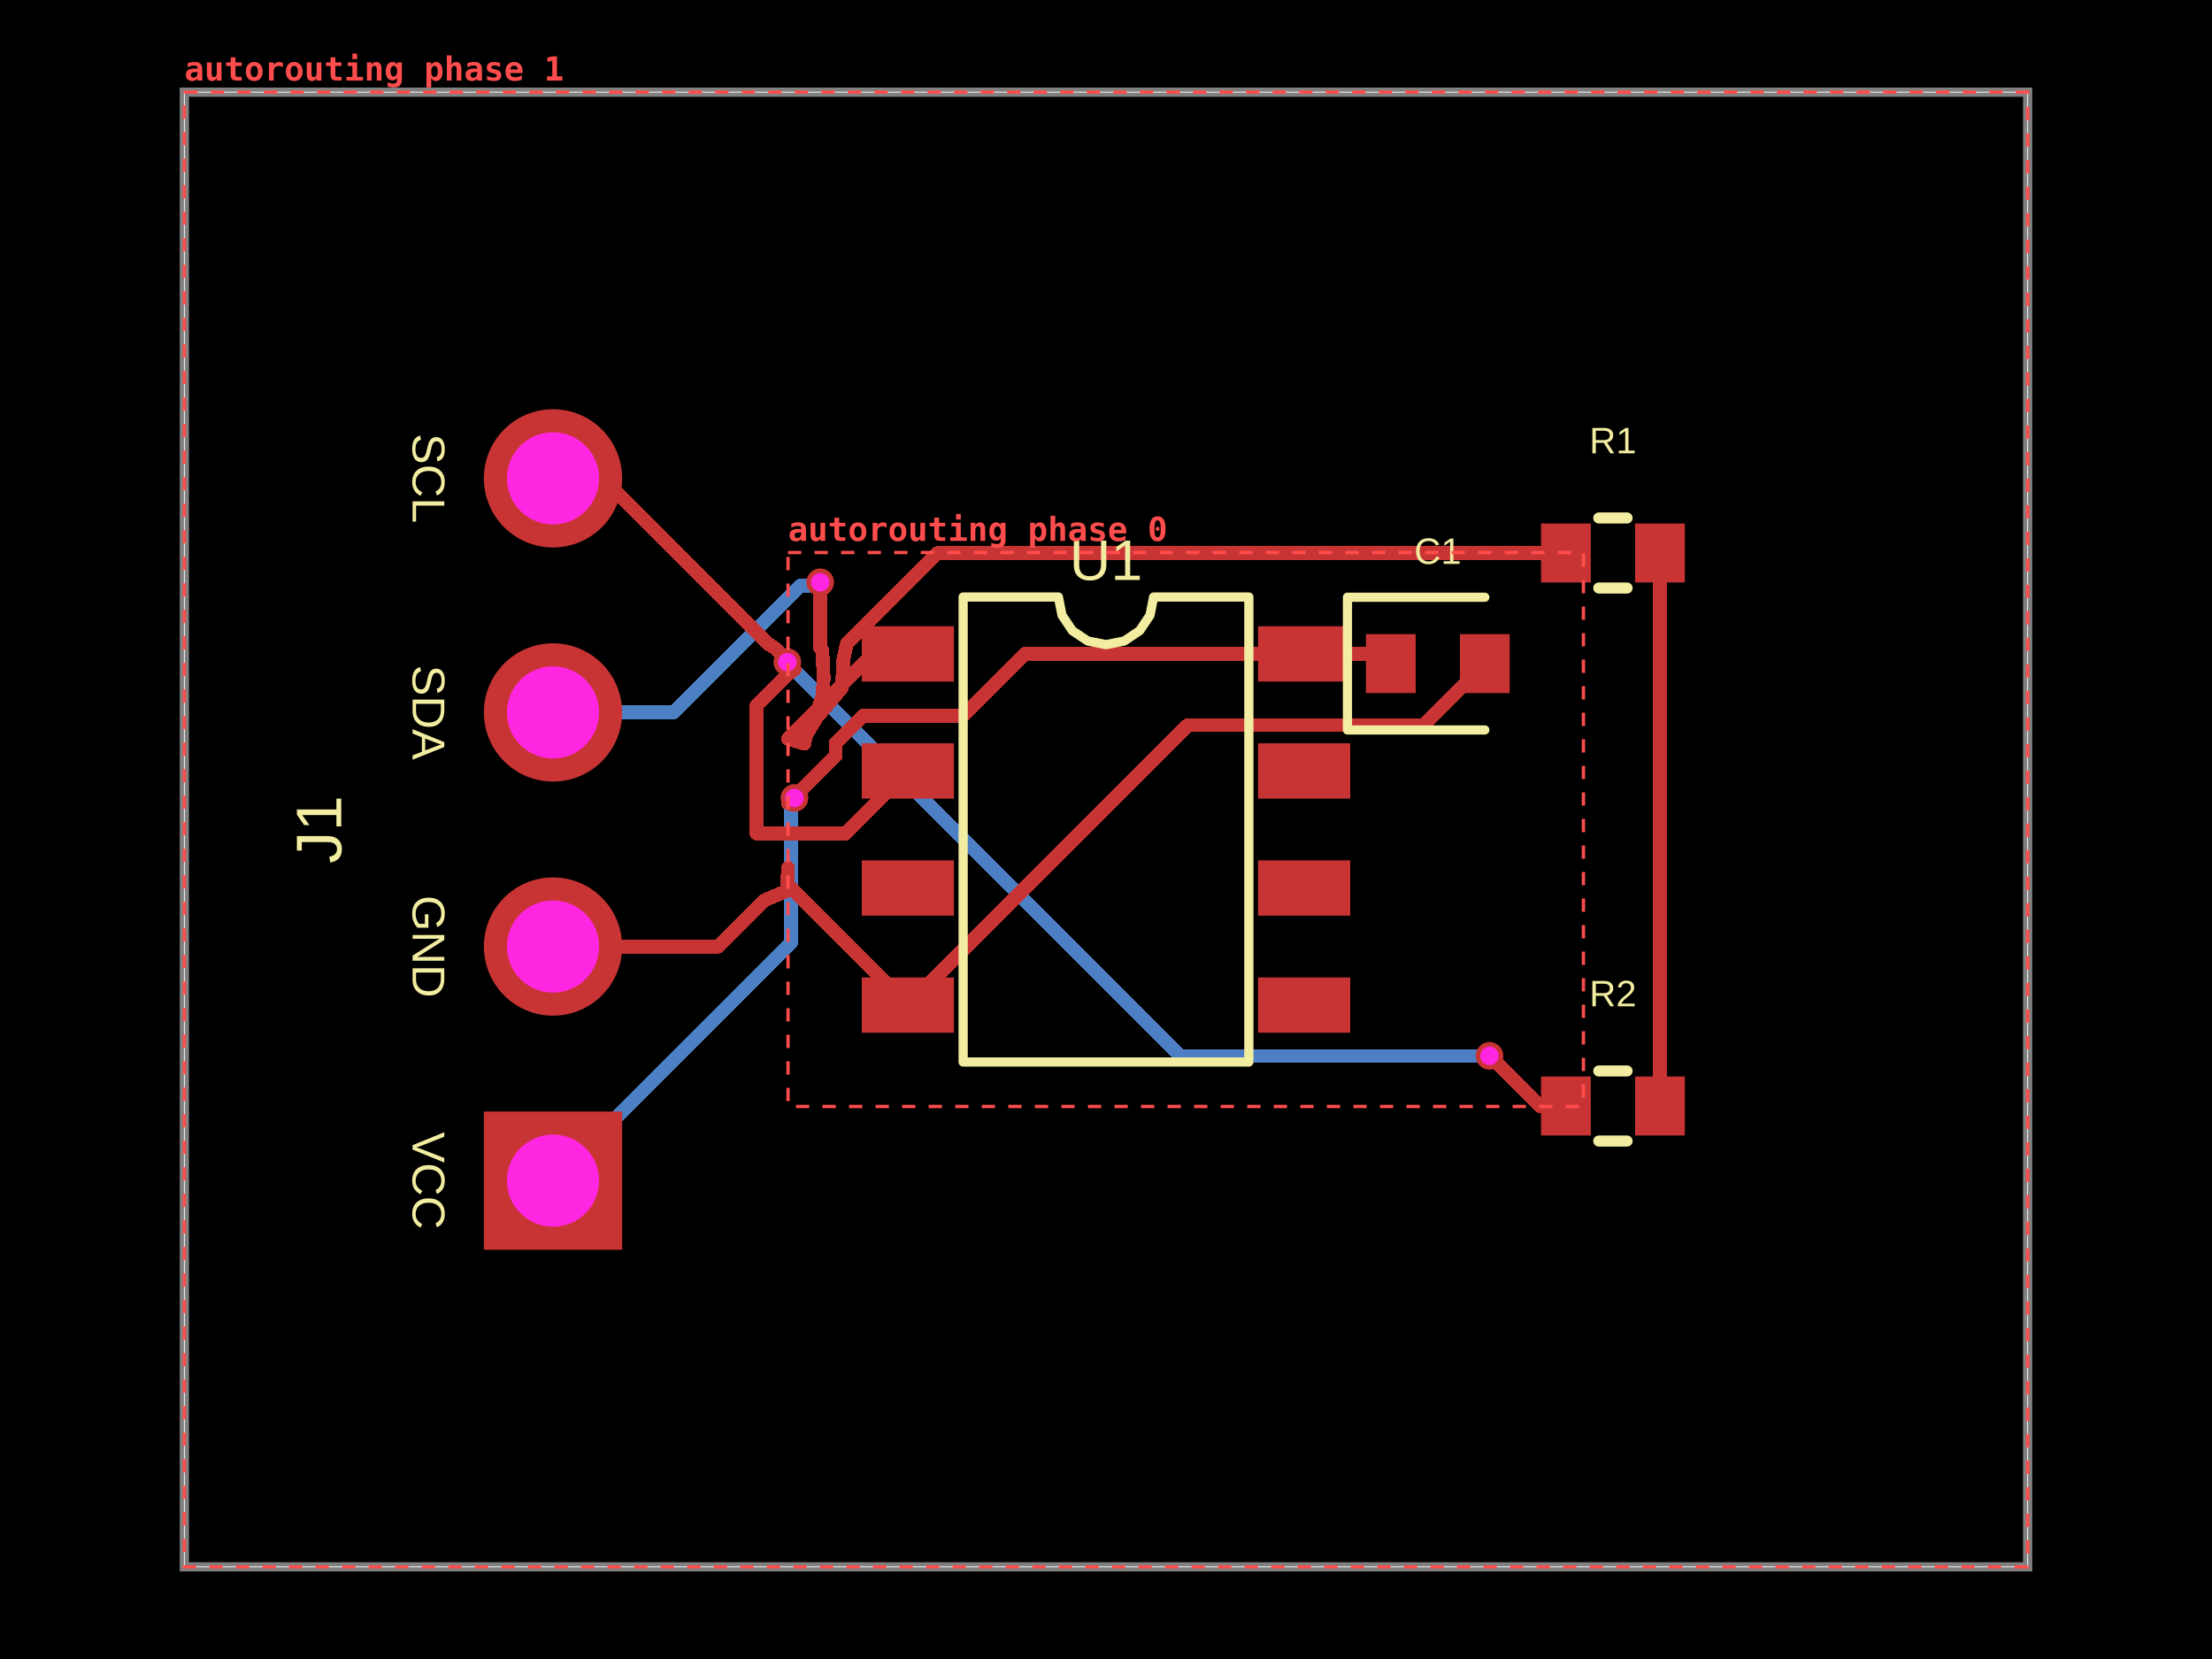
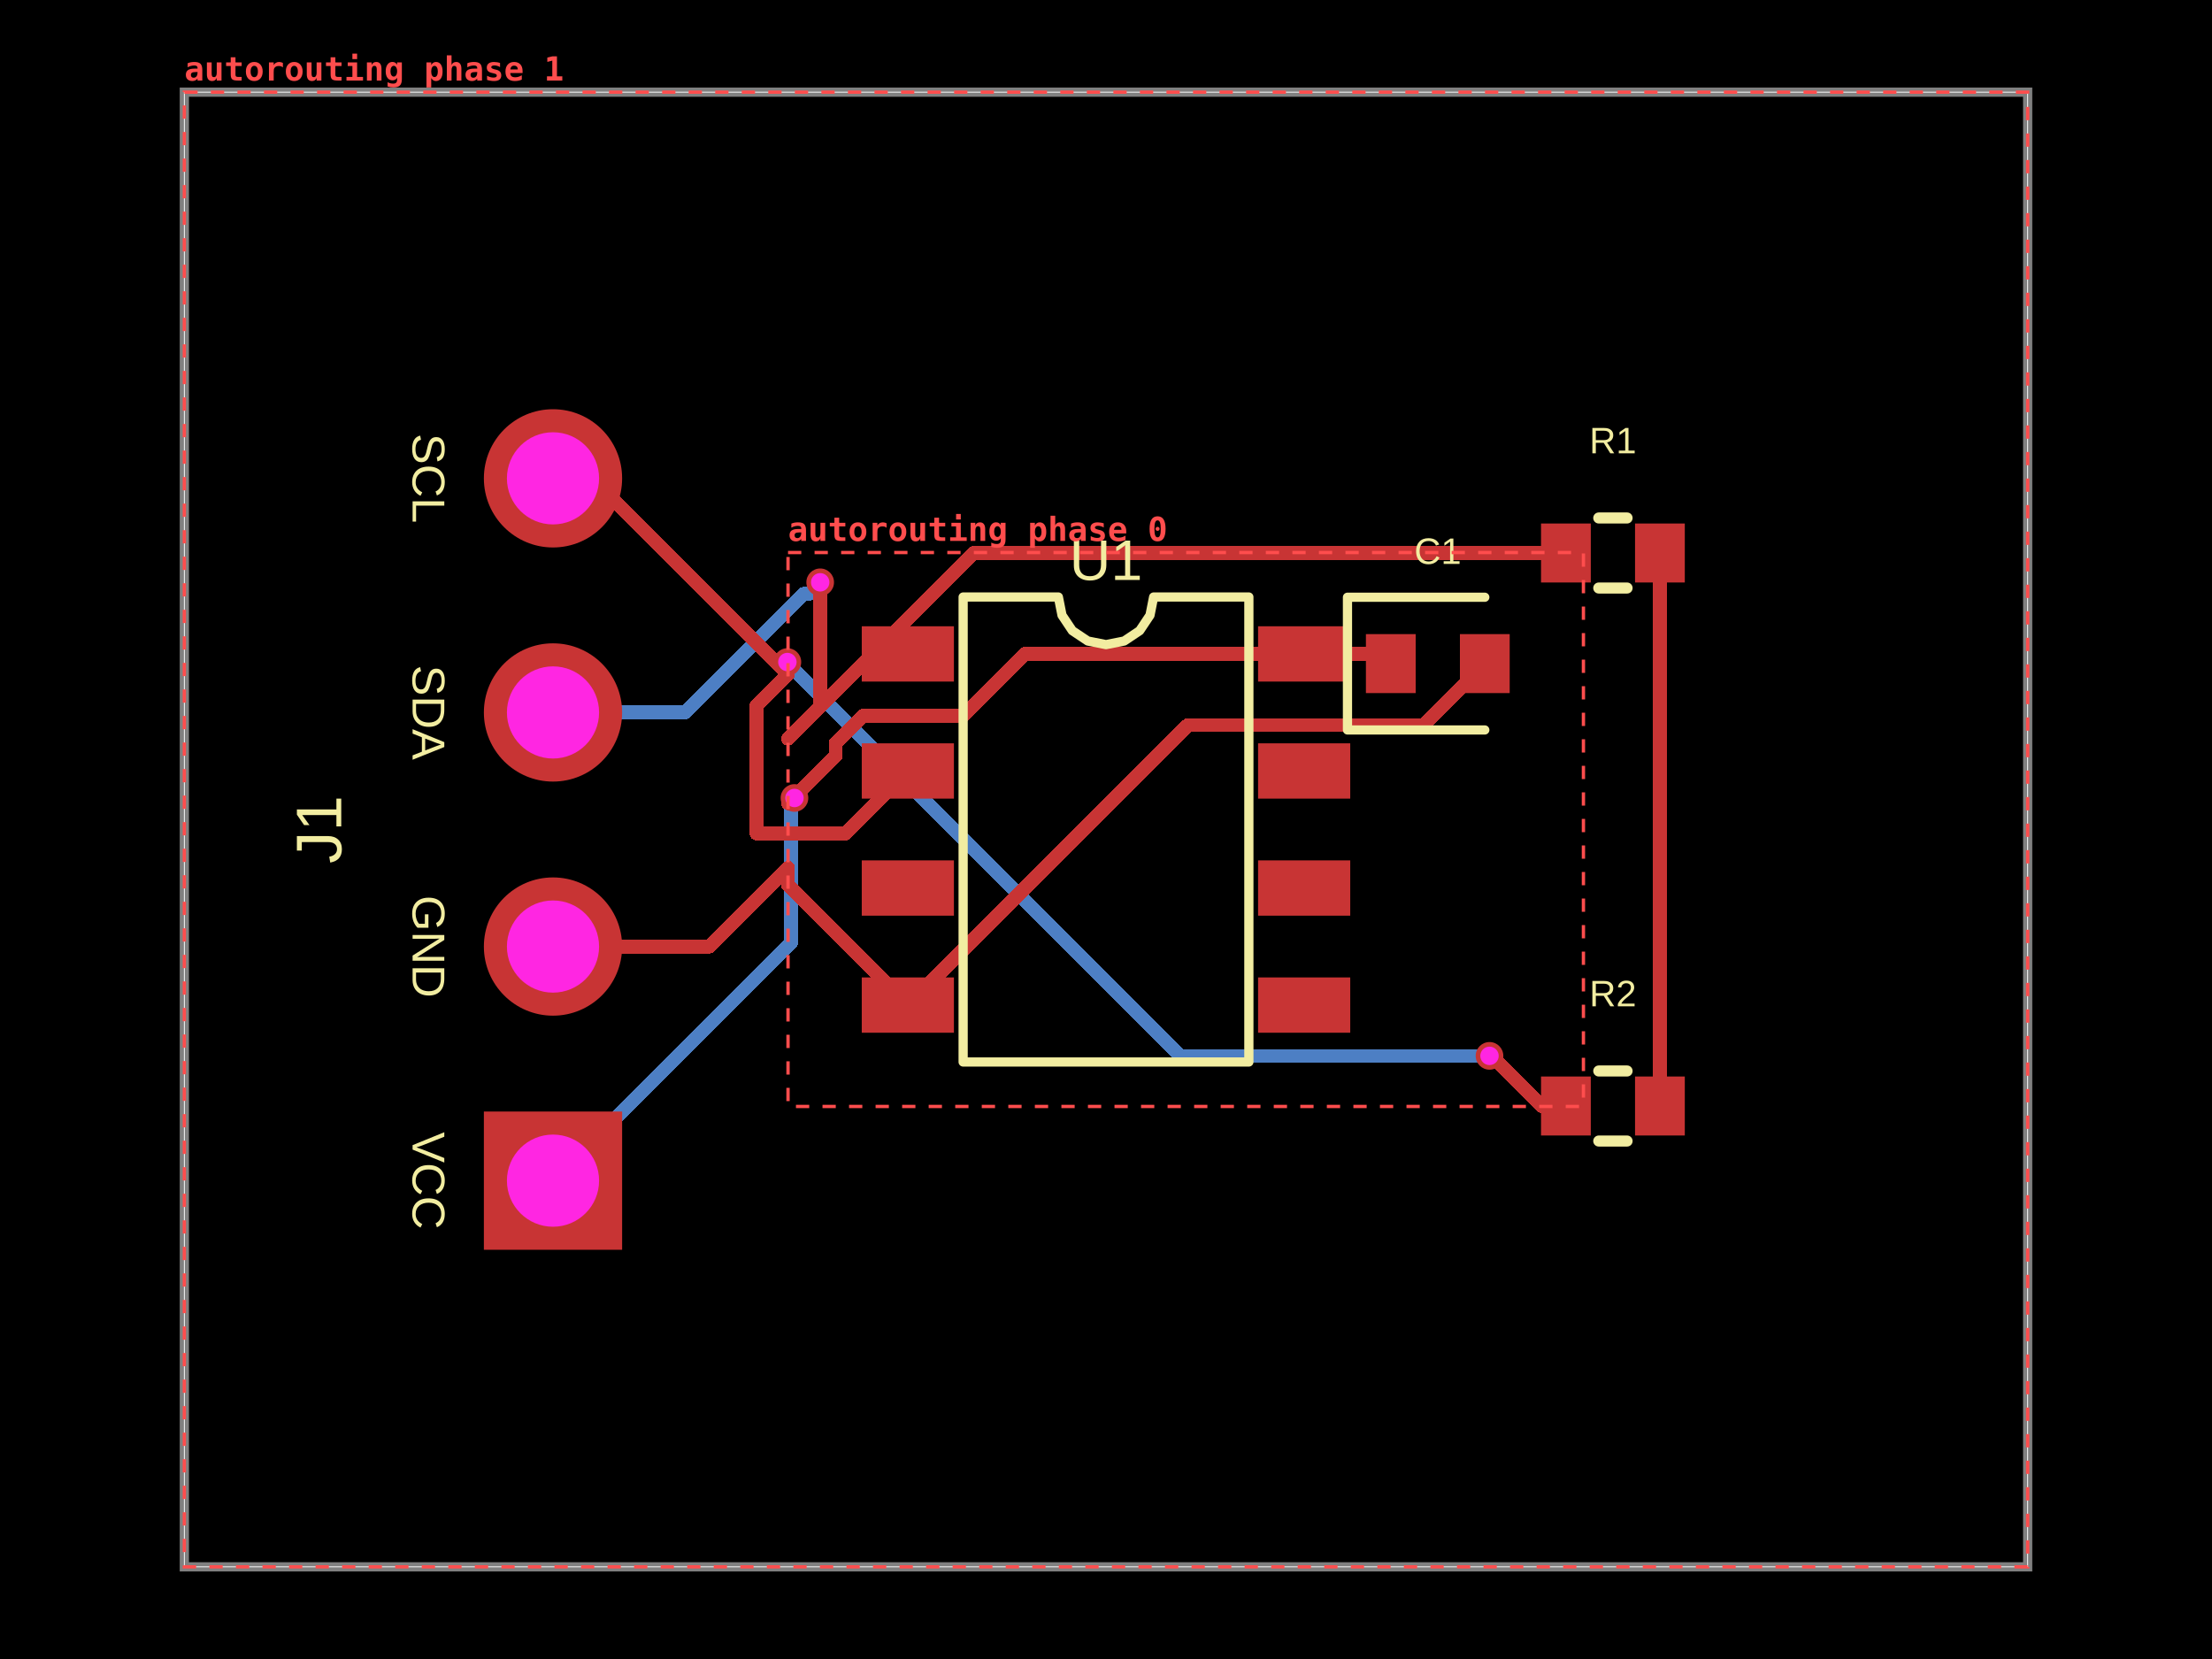
- <svg xmlns="http://www.w3.org/2000/svg" width="800" height="600" data-software-used-string="@tscircuit/core@0.0.1831">
+ <svg xmlns="http://www.w3.org/2000/svg" width="800" height="600" data-software-used-string="@tscircuit/core@0.0.1848">
  <style />
  <rect class="boundary" x="0" y="0" fill="#000" width="800" height="600" data-type="pcb_background" data-pcb-layer="global" />
  <rect class="pcb-boundary" fill="none" stroke="#fff" stroke-width="0.3" x="66.667" y="33.333" width="666.667" height="533.333" data-type="pcb_boundary" data-pcb-layer="global" />
  <path class="pcb-board" d="M 66.667 566.667 L 733.333 566.667 L 733.333 33.333 L 66.667 33.333 Z" fill="none" stroke="rgba(255, 255, 255, 0.5)" stroke-width="3.333" data-type="pcb_board" data-pcb-layer="board" />
  <path class="pcb-trace" stroke="rgb(77, 127, 196)" fill="none" d="M 200 427 L 286.136 340.864" stroke-width="5" stroke-linecap="round" stroke-linejoin="round" shape-rendering="crispEdges" data-type="pcb_trace" data-pcb-layer="bottom" />
-   <path class="pcb-trace" stroke="rgb(77, 127, 196)" fill="none" d="M 286.136 340.864 L 286.136 293.381" stroke-width="5" stroke-linecap="round" stroke-linejoin="round" shape-rendering="crispEdges" data-type="pcb_trace" data-pcb-layer="bottom" />
-   <path class="pcb-trace" stroke="rgb(77, 127, 196)" fill="none" d="M 286.136 293.381 L 286.136 289.798" stroke-width="5" stroke-linecap="round" stroke-linejoin="round" shape-rendering="crispEdges" data-type="pcb_trace" data-pcb-layer="bottom" />
+   <path class="pcb-trace" stroke="rgb(77, 127, 196)" fill="none" d="M 286.136 340.864 L 286.136 293.25" stroke-width="5" stroke-linecap="round" stroke-linejoin="round" shape-rendering="crispEdges" data-type="pcb_trace" data-pcb-layer="bottom" />
+   <path class="pcb-trace" stroke="rgb(77, 127, 196)" fill="none" d="M 286.136 293.25 L 286.136 289.798" stroke-width="5" stroke-linecap="round" stroke-linejoin="round" shape-rendering="crispEdges" data-type="pcb_trace" data-pcb-layer="bottom" />
  <path class="pcb-trace" stroke="rgb(77, 127, 196)" fill="none" d="M 286.136 289.798 L 287.333 288.6" stroke-width="5" stroke-linecap="round" stroke-linejoin="round" shape-rendering="crispEdges" data-type="pcb_trace" data-pcb-layer="bottom" />
-   <path class="pcb-trace" stroke="rgb(77, 127, 196)" fill="none" d="M 538.7 381.867 L 426.853 381.867" stroke-width="5" stroke-linecap="round" stroke-linejoin="round" shape-rendering="crispEdges" data-type="pcb_trace" data-pcb-layer="bottom" />
-   <path class="pcb-trace" stroke="rgb(77, 127, 196)" fill="none" d="M 426.853 381.867 L 287.265 242.279" stroke-width="5" stroke-linecap="round" stroke-linejoin="round" shape-rendering="crispEdges" data-type="pcb_trace" data-pcb-layer="bottom" />
-   <path class="pcb-trace" stroke="rgb(77, 127, 196)" fill="none" d="M 287.265 242.279 L 287.265 241.965" stroke-width="5" stroke-linecap="round" stroke-linejoin="round" shape-rendering="crispEdges" data-type="pcb_trace" data-pcb-layer="bottom" />
-   <path class="pcb-trace" stroke="rgb(77, 127, 196)" fill="none" d="M 287.265 241.965 L 284.767 239.467" stroke-width="5" stroke-linecap="round" stroke-linejoin="round" shape-rendering="crispEdges" data-type="pcb_trace" data-pcb-layer="bottom" />
-   <path class="pcb-trace" stroke="rgb(77, 127, 196)" fill="none" d="M 200 257.667 L 243.514 257.667" stroke-width="5" stroke-linecap="round" stroke-linejoin="round" shape-rendering="crispEdges" data-type="pcb_trace" data-pcb-layer="bottom" />
-   <path class="pcb-trace" stroke="rgb(77, 127, 196)" fill="none" d="M 243.514 257.667 L 289.346 211.835" stroke-width="5" stroke-linecap="round" stroke-linejoin="round" shape-rendering="crispEdges" data-type="pcb_trace" data-pcb-layer="bottom" />
-   <path class="pcb-trace" stroke="rgb(77, 127, 196)" fill="none" d="M 289.346 211.835 L 295.399 211.835" stroke-width="5" stroke-linecap="round" stroke-linejoin="round" shape-rendering="crispEdges" data-type="pcb_trace" data-pcb-layer="bottom" />
-   <path class="pcb-trace" stroke="rgb(77, 127, 196)" fill="none" d="M 295.399 211.835 L 296.633 210.6" stroke-width="5" stroke-linecap="round" stroke-linejoin="round" shape-rendering="crispEdges" data-type="pcb_trace" data-pcb-layer="bottom" />
+   <path class="pcb-trace" stroke="rgb(77, 127, 196)" fill="none" d="M 538.7 381.867 L 426.914 381.867" stroke-width="5" stroke-linecap="round" stroke-linejoin="round" shape-rendering="crispEdges" data-type="pcb_trace" data-pcb-layer="bottom" />
+   <path class="pcb-trace" stroke="rgb(77, 127, 196)" fill="none" d="M 426.914 381.867 L 287.171 242.124" stroke-width="5" stroke-linecap="round" stroke-linejoin="round" shape-rendering="crispEdges" data-type="pcb_trace" data-pcb-layer="bottom" />
+   <path class="pcb-trace" stroke="rgb(77, 127, 196)" fill="none" d="M 287.171 242.124 L 287.171 241.838" stroke-width="5" stroke-linecap="round" stroke-linejoin="round" shape-rendering="crispEdges" data-type="pcb_trace" data-pcb-layer="bottom" />
+   <path class="pcb-trace" stroke="rgb(77, 127, 196)" fill="none" d="M 287.171 241.838 L 284.767 239.433" stroke-width="5" stroke-linecap="round" stroke-linejoin="round" shape-rendering="crispEdges" data-type="pcb_trace" data-pcb-layer="bottom" />
+   <path class="pcb-trace" stroke="rgb(77, 127, 196)" fill="none" d="M 200 257.667 L 247.694 257.667" stroke-width="5" stroke-linecap="round" stroke-linejoin="round" shape-rendering="crispEdges" data-type="pcb_trace" data-pcb-layer="bottom" />
+   <path class="pcb-trace" stroke="rgb(77, 127, 196)" fill="none" d="M 247.694 257.667 L 290.57 214.79" stroke-width="5" stroke-linecap="round" stroke-linejoin="round" shape-rendering="crispEdges" data-type="pcb_trace" data-pcb-layer="bottom" />
+   <path class="pcb-trace" stroke="rgb(77, 127, 196)" fill="none" d="M 290.57 214.79 L 292.443 214.79" stroke-width="5" stroke-linecap="round" stroke-linejoin="round" shape-rendering="crispEdges" data-type="pcb_trace" data-pcb-layer="bottom" />
+   <path class="pcb-trace" stroke="rgb(77, 127, 196)" fill="none" d="M 292.443 214.79 L 296.633 210.6" stroke-width="5" stroke-linecap="round" stroke-linejoin="round" shape-rendering="crispEdges" data-type="pcb_trace" data-pcb-layer="bottom" />
  <rect class="pcb-pad" fill="rgb(200, 52, 52)" x="311.667" y="226.5" width="33.333" height="20" data-type="pcb_smtpad" data-pcb-layer="top" data-pad-name="U1.SDA" />
  <rect class="pcb-pad" fill="rgb(200, 52, 52)" x="311.667" y="268.833" width="33.333" height="20" data-type="pcb_smtpad" data-pcb-layer="top" data-pad-name="U1.SCL" />
  <rect class="pcb-pad" fill="rgb(200, 52, 52)" x="311.667" y="311.167" width="33.333" height="20" data-type="pcb_smtpad" data-pcb-layer="top" data-pad-name="U1.ADDR" />
  <rect class="pcb-pad" fill="rgb(200, 52, 52)" x="311.667" y="353.5" width="33.333" height="20" data-type="pcb_smtpad" data-pcb-layer="top" data-pad-name="U1.GND" />
  <rect class="pcb-pad" fill="rgb(200, 52, 52)" x="455" y="353.5" width="33.333" height="20" data-type="pcb_smtpad" data-pcb-layer="top" data-pad-name="U1.INT" />
  <rect class="pcb-pad" fill="rgb(200, 52, 52)" x="455" y="311.167" width="33.333" height="20" data-type="pcb_smtpad" data-pcb-layer="top" data-pad-name="U1.NC1" />
  <rect class="pcb-pad" fill="rgb(200, 52, 52)" x="455" y="268.833" width="33.333" height="20" data-type="pcb_smtpad" data-pcb-layer="top" data-pad-name="U1.NC2" />
  <rect class="pcb-pad" fill="rgb(200, 52, 52)" x="455" y="226.5" width="33.333" height="20" data-type="pcb_smtpad" data-pcb-layer="top" data-pad-name="U1.VCC" />
  <rect class="pcb-pad" fill="rgb(200, 52, 52)" x="494" y="229.333" width="18" height="21.333" data-type="pcb_smtpad" data-pcb-layer="top" data-pad-name="C1.pin1" />
  <rect class="pcb-pad" fill="rgb(200, 52, 52)" x="528" y="229.333" width="18" height="21.333" data-type="pcb_smtpad" data-pcb-layer="top" data-pad-name="C1.pin2" />
  <rect class="pcb-pad" fill="rgb(200, 52, 52)" x="557.333" y="189.333" width="18" height="21.333" data-type="pcb_smtpad" data-pcb-layer="top" data-pad-name="R1.pin1" />
  <rect class="pcb-pad" fill="rgb(200, 52, 52)" x="591.333" y="189.333" width="18" height="21.333" data-type="pcb_smtpad" data-pcb-layer="top" data-pad-name="R1.pin2" data-pad-net-name="VCC" />
  <rect class="pcb-pad" fill="rgb(200, 52, 52)" x="557.333" y="389.333" width="18" height="21.333" data-type="pcb_smtpad" data-pcb-layer="top" data-pad-name="R2.pin1" />
  <rect class="pcb-pad" fill="rgb(200, 52, 52)" x="591.333" y="389.333" width="18" height="21.333" data-type="pcb_smtpad" data-pcb-layer="top" data-pad-name="R2.pin2" data-pad-net-name="VCC" />
  <path class="pcb-trace" stroke="rgb(200, 52, 52)" fill="none" d="M 328.333 278.833 L 305.726 301.441" stroke-width="5" stroke-linecap="round" stroke-linejoin="round" shape-rendering="crispEdges" data-type="pcb_trace" data-pcb-layer="top" />
  <path class="pcb-trace" stroke="rgb(200, 52, 52)" fill="none" d="M 305.726 301.441 L 273.576 301.441" stroke-width="5" stroke-linecap="round" stroke-linejoin="round" shape-rendering="crispEdges" data-type="pcb_trace" data-pcb-layer="top" />
  <path class="pcb-trace" stroke="rgb(200, 52, 52)" fill="none" d="M 273.576 301.441 L 273.576 255.261" stroke-width="5" stroke-linecap="round" stroke-linejoin="round" shape-rendering="crispEdges" data-type="pcb_trace" data-pcb-layer="top" />
  <path class="pcb-trace" stroke="rgb(200, 52, 52)" fill="none" d="M 273.576 255.261 L 285.003 243.833" stroke-width="5" stroke-linecap="round" stroke-linejoin="round" shape-rendering="crispEdges" data-type="pcb_trace" data-pcb-layer="top" />
  <path class="pcb-trace" stroke="rgb(200, 52, 52)" fill="none" d="M 328.333 236.5 L 315.667 236.5" stroke-width="5" stroke-linecap="round" stroke-linejoin="round" shape-rendering="crispEdges" data-type="pcb_trace" data-pcb-layer="top" />
  <path class="pcb-trace" stroke="rgb(200, 52, 52)" fill="none" d="M 315.667 236.5 L 285 267.167" stroke-width="5" stroke-linecap="round" stroke-linejoin="round" shape-rendering="crispEdges" data-type="pcb_trace" data-pcb-layer="top" />
  <path class="pcb-trace" stroke="rgb(200, 52, 52)" fill="none" d="M 328.333 363.5 L 285.003 320.17" stroke-width="5" stroke-linecap="round" stroke-linejoin="round" shape-rendering="crispEdges" data-type="pcb_trace" data-pcb-layer="top" />
  <path class="pcb-trace" stroke="rgb(200, 52, 52)" fill="none" d="M 285.003 320.17 L 285.003 313.833" stroke-width="5" stroke-linecap="round" stroke-linejoin="round" shape-rendering="crispEdges" data-type="pcb_trace" data-pcb-layer="top" />
  <path class="pcb-trace" stroke="rgb(200, 52, 52)" fill="none" d="M 537 240 L 514.75 262.25" stroke-width="5" stroke-linecap="round" stroke-linejoin="round" shape-rendering="crispEdges" data-type="pcb_trace" data-pcb-layer="top" />
  <path class="pcb-trace" stroke="rgb(200, 52, 52)" fill="none" d="M 514.75 262.25 L 429.583 262.25" stroke-width="5" stroke-linecap="round" stroke-linejoin="round" shape-rendering="crispEdges" data-type="pcb_trace" data-pcb-layer="top" />
  <path class="pcb-trace" stroke="rgb(200, 52, 52)" fill="none" d="M 429.583 262.25 L 328.333 363.5" stroke-width="5" stroke-linecap="round" stroke-linejoin="round" shape-rendering="crispEdges" data-type="pcb_trace" data-pcb-layer="top" />
  <path class="pcb-trace" stroke="rgb(200, 52, 52)" fill="none" d="M 503 240 L 499.5 236.5" stroke-width="5" stroke-linecap="round" stroke-linejoin="round" shape-rendering="crispEdges" data-type="pcb_trace" data-pcb-layer="top" />
  <path class="pcb-trace" stroke="rgb(200, 52, 52)" fill="none" d="M 499.5 236.5 L 471.667 236.5" stroke-width="5" stroke-linecap="round" stroke-linejoin="round" shape-rendering="crispEdges" data-type="pcb_trace" data-pcb-layer="top" />
  <path class="pcb-trace" stroke="rgb(200, 52, 52)" fill="none" d="M 471.667 236.5 L 370.588 236.5" stroke-width="5" stroke-linecap="round" stroke-linejoin="round" shape-rendering="crispEdges" data-type="pcb_trace" data-pcb-layer="top" />
  <path class="pcb-trace" stroke="rgb(200, 52, 52)" fill="none" d="M 370.588 236.5 L 348.207 258.88" stroke-width="5" stroke-linecap="round" stroke-linejoin="round" shape-rendering="crispEdges" data-type="pcb_trace" data-pcb-layer="top" />
  <path class="pcb-trace" stroke="rgb(200, 52, 52)" fill="none" d="M 348.207 258.88 L 312.085 258.88" stroke-width="5" stroke-linecap="round" stroke-linejoin="round" shape-rendering="crispEdges" data-type="pcb_trace" data-pcb-layer="top" />
  <path class="pcb-trace" stroke="rgb(200, 52, 52)" fill="none" d="M 312.085 258.88 L 302.283 268.682" stroke-width="5" stroke-linecap="round" stroke-linejoin="round" shape-rendering="crispEdges" data-type="pcb_trace" data-pcb-layer="top" />
  <path class="pcb-trace" stroke="rgb(200, 52, 52)" fill="none" d="M 302.283 268.682 L 302.283 273.22" stroke-width="5" stroke-linecap="round" stroke-linejoin="round" shape-rendering="crispEdges" data-type="pcb_trace" data-pcb-layer="top" />
  <path class="pcb-trace" stroke="rgb(200, 52, 52)" fill="none" d="M 302.283 273.22 L 285.003 290.5" stroke-width="5" stroke-linecap="round" stroke-linejoin="round" shape-rendering="crispEdges" data-type="pcb_trace" data-pcb-layer="top" />
  <path class="pcb-trace" stroke="rgb(200, 52, 52)" fill="none" d="M 600.333 200 L 600.333 400" stroke-width="5" stroke-linecap="round" stroke-linejoin="round" shape-rendering="crispEdges" data-type="pcb_trace" data-pcb-layer="top" />
-   <path class="pcb-trace" stroke="rgb(200, 52, 52)" fill="none" d="M 200 342.333 L 259.838 342.333" stroke-width="5" stroke-linecap="round" stroke-linejoin="round" shape-rendering="crispEdges" data-type="pcb_trace" data-pcb-layer="top" />
-   <path class="pcb-trace" stroke="rgb(200, 52, 52)" fill="none" d="M 259.838 342.333 L 276.577 325.595" stroke-width="5" stroke-linecap="round" stroke-linejoin="round" shape-rendering="crispEdges" data-type="pcb_trace" data-pcb-layer="top" />
-   <path class="pcb-trace" stroke="rgb(200, 52, 52)" fill="none" d="M 276.577 325.595 L 284.633 322.133" stroke-width="5" stroke-linecap="round" stroke-linejoin="round" shape-rendering="crispEdges" data-type="pcb_trace" data-pcb-layer="top" />
-   <path class="pcb-trace" stroke="rgb(200, 52, 52)" fill="none" d="M 284.633 322.133 L 285 313.833" stroke-width="5" stroke-linecap="round" stroke-linejoin="round" shape-rendering="crispEdges" data-type="pcb_trace" data-pcb-layer="top" />
-   <path class="pcb-trace" stroke="rgb(200, 52, 52)" fill="none" d="M 287.333 288.6 L 285 290.5" stroke-width="5" stroke-linecap="round" stroke-linejoin="round" shape-rendering="crispEdges" data-type="pcb_trace" data-pcb-layer="top" />
-   <path class="pcb-trace" stroke="rgb(200, 52, 52)" fill="none" d="M 200 173 L 217.98 173" stroke-width="5" stroke-linecap="round" stroke-linejoin="round" shape-rendering="crispEdges" data-type="pcb_trace" data-pcb-layer="top" />
-   <path class="pcb-trace" stroke="rgb(200, 52, 52)" fill="none" d="M 217.98 173 L 277.656 232.676" stroke-width="5" stroke-linecap="round" stroke-linejoin="round" shape-rendering="crispEdges" data-type="pcb_trace" data-pcb-layer="top" />
-   <path class="pcb-trace" stroke="rgb(200, 52, 52)" fill="none" d="M 277.656 232.676 L 277.774 232.794" stroke-width="5" stroke-linecap="round" stroke-linejoin="round" shape-rendering="crispEdges" data-type="pcb_trace" data-pcb-layer="top" />
-   <path class="pcb-trace" stroke="rgb(200, 52, 52)" fill="none" d="M 277.774 232.794 L 280.367 234.5" stroke-width="5" stroke-linecap="round" stroke-linejoin="round" shape-rendering="crispEdges" data-type="pcb_trace" data-pcb-layer="top" />
-   <path class="pcb-trace" stroke="rgb(200, 52, 52)" fill="none" d="M 280.367 234.5 L 285 238.733" stroke-width="5" stroke-linecap="round" stroke-linejoin="round" shape-rendering="crispEdges" data-type="pcb_trace" data-pcb-layer="top" />
-   <path class="pcb-trace" stroke="rgb(200, 52, 52)" fill="none" d="M 285 238.733 L 287.4 242" stroke-width="5" stroke-linecap="round" stroke-linejoin="round" shape-rendering="crispEdges" data-type="pcb_trace" data-pcb-layer="top" />
-   <path class="pcb-trace" stroke="rgb(200, 52, 52)" fill="none" d="M 287.4 242 L 285 243.833" stroke-width="5" stroke-linecap="round" stroke-linejoin="round" shape-rendering="crispEdges" data-type="pcb_trace" data-pcb-layer="top" />
-   <path class="pcb-trace" stroke="rgb(200, 52, 52)" fill="none" d="M 566.333 400 L 556.833 400" stroke-width="5" stroke-linecap="round" stroke-linejoin="round" shape-rendering="crispEdges" data-type="pcb_trace" data-pcb-layer="top" />
-   <path class="pcb-trace" stroke="rgb(200, 52, 52)" fill="none" d="M 556.833 400 L 539.988 383.155" stroke-width="5" stroke-linecap="round" stroke-linejoin="round" shape-rendering="crispEdges" data-type="pcb_trace" data-pcb-layer="top" />
-   <path class="pcb-trace" stroke="rgb(200, 52, 52)" fill="none" d="M 539.988 383.155 L 538.7 381.867" stroke-width="5" stroke-linecap="round" stroke-linejoin="round" shape-rendering="crispEdges" data-type="pcb_trace" data-pcb-layer="top" />
-   <path class="pcb-trace" stroke="rgb(200, 52, 52)" fill="none" d="M 284.767 239.467 L 285 243.833" stroke-width="5" stroke-linecap="round" stroke-linejoin="round" shape-rendering="crispEdges" data-type="pcb_trace" data-pcb-layer="top" />
-   <path class="pcb-trace" stroke="rgb(200, 52, 52)" fill="none" d="M 296.633 210.6 L 296.633 234.476" stroke-width="5" stroke-linecap="round" stroke-linejoin="round" shape-rendering="crispEdges" data-type="pcb_trace" data-pcb-layer="top" />
-   <path class="pcb-trace" stroke="rgb(200, 52, 52)" fill="none" d="M 296.633 234.476 L 297.409 235.252" stroke-width="5" stroke-linecap="round" stroke-linejoin="round" shape-rendering="crispEdges" data-type="pcb_trace" data-pcb-layer="top" />
-   <path class="pcb-trace" stroke="rgb(200, 52, 52)" fill="none" d="M 297.409 235.252 L 297.9 245.4" stroke-width="5" stroke-linecap="round" stroke-linejoin="round" shape-rendering="crispEdges" data-type="pcb_trace" data-pcb-layer="top" />
-   <path class="pcb-trace" stroke="rgb(200, 52, 52)" fill="none" d="M 297.9 245.4 L 297.4 251.967" stroke-width="5" stroke-linecap="round" stroke-linejoin="round" shape-rendering="crispEdges" data-type="pcb_trace" data-pcb-layer="top" />
-   <path class="pcb-trace" stroke="rgb(200, 52, 52)" fill="none" d="M 297.4 251.967 L 294.867 259.4" stroke-width="5" stroke-linecap="round" stroke-linejoin="round" shape-rendering="crispEdges" data-type="pcb_trace" data-pcb-layer="top" />
-   <path class="pcb-trace" stroke="rgb(200, 52, 52)" fill="none" d="M 294.867 259.4 L 293.767 261.633" stroke-width="5" stroke-linecap="round" stroke-linejoin="round" shape-rendering="crispEdges" data-type="pcb_trace" data-pcb-layer="top" />
-   <path class="pcb-trace" stroke="rgb(200, 52, 52)" fill="none" d="M 293.767 261.633 L 292.3 263.367" stroke-width="5" stroke-linecap="round" stroke-linejoin="round" shape-rendering="crispEdges" data-type="pcb_trace" data-pcb-layer="top" />
-   <path class="pcb-trace" stroke="rgb(200, 52, 52)" fill="none" d="M 292.3 263.367 L 291.467 266" stroke-width="5" stroke-linecap="round" stroke-linejoin="round" shape-rendering="crispEdges" data-type="pcb_trace" data-pcb-layer="top" />
-   <path class="pcb-trace" stroke="rgb(200, 52, 52)" fill="none" d="M 291.467 266 L 290.867 269" stroke-width="5" stroke-linecap="round" stroke-linejoin="round" shape-rendering="crispEdges" data-type="pcb_trace" data-pcb-layer="top" />
-   <path class="pcb-trace" stroke="rgb(200, 52, 52)" fill="none" d="M 290.867 269 L 285 267.167" stroke-width="5" stroke-linecap="round" stroke-linejoin="round" shape-rendering="crispEdges" data-type="pcb_trace" data-pcb-layer="top" />
-   <path class="pcb-trace" stroke="rgb(200, 52, 52)" fill="none" d="M 566.333 200 L 339.109 200" stroke-width="5" stroke-linecap="round" stroke-linejoin="round" shape-rendering="crispEdges" data-type="pcb_trace" data-pcb-layer="top" />
-   <path class="pcb-trace" stroke="rgb(200, 52, 52)" fill="none" d="M 339.109 200 L 308.578 230.531" stroke-width="5" stroke-linecap="round" stroke-linejoin="round" shape-rendering="crispEdges" data-type="pcb_trace" data-pcb-layer="top" />
-   <path class="pcb-trace" stroke="rgb(200, 52, 52)" fill="none" d="M 308.578 230.531 L 306.275 232.834" stroke-width="5" stroke-linecap="round" stroke-linejoin="round" shape-rendering="crispEdges" data-type="pcb_trace" data-pcb-layer="top" />
-   <path class="pcb-trace" stroke="rgb(200, 52, 52)" fill="none" d="M 306.275 232.834 L 305 238.533" stroke-width="5" stroke-linecap="round" stroke-linejoin="round" shape-rendering="crispEdges" data-type="pcb_trace" data-pcb-layer="top" />
-   <path class="pcb-trace" stroke="rgb(200, 52, 52)" fill="none" d="M 305 238.533 L 304.533 248.733" stroke-width="5" stroke-linecap="round" stroke-linejoin="round" shape-rendering="crispEdges" data-type="pcb_trace" data-pcb-layer="top" />
-   <path class="pcb-trace" stroke="rgb(200, 52, 52)" fill="none" d="M 304.533 248.733 L 295.2 259.733" stroke-width="5" stroke-linecap="round" stroke-linejoin="round" shape-rendering="crispEdges" data-type="pcb_trace" data-pcb-layer="top" />
-   <path class="pcb-trace" stroke="rgb(200, 52, 52)" fill="none" d="M 295.2 259.733 L 291.5 266.033" stroke-width="5" stroke-linecap="round" stroke-linejoin="round" shape-rendering="crispEdges" data-type="pcb_trace" data-pcb-layer="top" />
-   <path class="pcb-trace" stroke="rgb(200, 52, 52)" fill="none" d="M 291.5 266.033 L 285.003 267.167" stroke-width="5" stroke-linecap="round" stroke-linejoin="round" shape-rendering="crispEdges" data-type="pcb_trace" data-pcb-layer="top" />
+   <path class="pcb-trace" stroke="rgb(200, 52, 52)" fill="none" d="M 200 342.333 L 256.5 342.333" stroke-width="5" stroke-linecap="round" stroke-linejoin="round" shape-rendering="crispEdges" data-type="pcb_trace" data-pcb-layer="top" />
+   <path class="pcb-trace" stroke="rgb(200, 52, 52)" fill="none" d="M 256.5 342.333 L 285 313.833" stroke-width="5" stroke-linecap="round" stroke-linejoin="round" shape-rendering="crispEdges" data-type="pcb_trace" data-pcb-layer="top" />
+   <path class="pcb-trace" stroke="rgb(200, 52, 52)" fill="none" d="M 287.333 288.6 L 286.9 288.6" stroke-width="5" stroke-linecap="round" stroke-linejoin="round" shape-rendering="crispEdges" data-type="pcb_trace" data-pcb-layer="top" />
+   <path class="pcb-trace" stroke="rgb(200, 52, 52)" fill="none" d="M 286.9 288.6 L 285 290.5" stroke-width="5" stroke-linecap="round" stroke-linejoin="round" shape-rendering="crispEdges" data-type="pcb_trace" data-pcb-layer="top" />
+   <path class="pcb-trace" stroke="rgb(200, 52, 52)" fill="none" d="M 200 173 L 214.167 173" stroke-width="5" stroke-linecap="round" stroke-linejoin="round" shape-rendering="crispEdges" data-type="pcb_trace" data-pcb-layer="top" />
+   <path class="pcb-trace" stroke="rgb(200, 52, 52)" fill="none" d="M 214.167 173 L 285 243.833" stroke-width="5" stroke-linecap="round" stroke-linejoin="round" shape-rendering="crispEdges" data-type="pcb_trace" data-pcb-layer="top" />
+   <path class="pcb-trace" stroke="rgb(200, 52, 52)" fill="none" d="M 566.333 400 L 557.586 400" stroke-width="5" stroke-linecap="round" stroke-linejoin="round" shape-rendering="crispEdges" data-type="pcb_trace" data-pcb-layer="top" />
+   <path class="pcb-trace" stroke="rgb(200, 52, 52)" fill="none" d="M 557.586 400 L 540.206 382.62" stroke-width="5" stroke-linecap="round" stroke-linejoin="round" shape-rendering="crispEdges" data-type="pcb_trace" data-pcb-layer="top" />
+   <path class="pcb-trace" stroke="rgb(200, 52, 52)" fill="none" d="M 540.206 382.62 L 539.453 382.62" stroke-width="5" stroke-linecap="round" stroke-linejoin="round" shape-rendering="crispEdges" data-type="pcb_trace" data-pcb-layer="top" />
+   <path class="pcb-trace" stroke="rgb(200, 52, 52)" fill="none" d="M 539.453 382.62 L 538.7 381.867" stroke-width="5" stroke-linecap="round" stroke-linejoin="round" shape-rendering="crispEdges" data-type="pcb_trace" data-pcb-layer="top" />
+   <path class="pcb-trace" stroke="rgb(200, 52, 52)" fill="none" d="M 284.767 239.433 L 284.767 243.6" stroke-width="5" stroke-linecap="round" stroke-linejoin="round" shape-rendering="crispEdges" data-type="pcb_trace" data-pcb-layer="top" />
+   <path class="pcb-trace" stroke="rgb(200, 52, 52)" fill="none" d="M 284.767 243.6 L 285 243.833" stroke-width="5" stroke-linecap="round" stroke-linejoin="round" shape-rendering="crispEdges" data-type="pcb_trace" data-pcb-layer="top" />
+   <path class="pcb-trace" stroke="rgb(200, 52, 52)" fill="none" d="M 296.633 210.6 L 296.633 255.533" stroke-width="5" stroke-linecap="round" stroke-linejoin="round" shape-rendering="crispEdges" data-type="pcb_trace" data-pcb-layer="top" />
+   <path class="pcb-trace" stroke="rgb(200, 52, 52)" fill="none" d="M 296.633 255.533 L 285 267.167" stroke-width="5" stroke-linecap="round" stroke-linejoin="round" shape-rendering="crispEdges" data-type="pcb_trace" data-pcb-layer="top" />
+   <path class="pcb-trace" stroke="rgb(200, 52, 52)" fill="none" d="M 566.333 200 L 352.17 200" stroke-width="5" stroke-linecap="round" stroke-linejoin="round" shape-rendering="crispEdges" data-type="pcb_trace" data-pcb-layer="top" />
+   <path class="pcb-trace" stroke="rgb(200, 52, 52)" fill="none" d="M 352.17 200 L 285.003 267.167" stroke-width="5" stroke-linecap="round" stroke-linejoin="round" shape-rendering="crispEdges" data-type="pcb_trace" data-pcb-layer="top" />
  <path class="pcb-silkscreen pcb-silkscreen-top" d="M 348.333 384.083 L 348.333 215.917 L 382.778 215.917 L 384.089 222.507 L 387.822 228.095 L 393.409 231.828 L 400 233.139 L 406.591 231.828 L 412.178 228.095 L 415.911 222.507 L 417.222 215.917 L 451.667 215.917 L 451.667 384.083 L 348.333 384.083 Z" fill="none" stroke="#f2eda1" stroke-width="3.333" stroke-linecap="round" stroke-linejoin="round" data-pcb-component-id="pcb_component_0" data-pcb-silkscreen-path-id="pcb_silkscreen_path_0" data-type="pcb_silkscreen_path" data-pcb-layer="top" />
  <text x="0" y="0" dx="0" dy="0" fill="#f2eda1" font-family="Arial, sans-serif" font-size="20.681" text-anchor="middle" dominant-baseline="central" transform="matrix(1,0,0,1,400,202.5833)" class="pcb-silkscreen-text pcb-silkscreen-top" data-pcb-silkscreen-text-id="pcb_silkscreen_text_0" stroke="none" data-type="pcb_silkscreen_text" data-pcb-layer="top">U1</text>
  <path class="pcb-silkscreen pcb-silkscreen-top" d="M 537 216 L 487.333 216 L 487.333 264 L 537 264" fill="none" stroke="#f2eda1" stroke-width="3.333" stroke-linecap="round" stroke-linejoin="round" data-pcb-component-id="pcb_component_1" data-pcb-silkscreen-path-id="pcb_silkscreen_path_1" data-type="pcb_silkscreen_path" data-pcb-layer="top" />
  <text x="0" y="0" dx="0" dy="0" fill="#f2eda1" font-family="Arial, sans-serif" font-size="13.333" text-anchor="middle" dominant-baseline="central" transform="matrix(1,0,0,1,520,199.3333)" class="pcb-silkscreen-text pcb-silkscreen-top" data-pcb-silkscreen-text-id="pcb_silkscreen_text_1" stroke="none" data-type="pcb_silkscreen_text" data-pcb-layer="top">C1</text>
  <text x="0" y="0" dx="0" dy="0" fill="#f2eda1" font-family="Arial, sans-serif" font-size="16.667" text-anchor="middle" dominant-baseline="central" transform="matrix(-1.8369701987210297e-16,1,-1,-1.8369701987210297e-16,155,427)" class="pcb-silkscreen-text pcb-silkscreen-top" data-pcb-silkscreen-text-id="pcb_silkscreen_text_2" stroke="none" data-type="pcb_silkscreen_text" data-pcb-layer="top">VCC</text>
  <text x="0" y="0" dx="0" dy="0" fill="#f2eda1" font-family="Arial, sans-serif" font-size="16.667" text-anchor="middle" dominant-baseline="central" transform="matrix(-1.8369701987210297e-16,1,-1,-1.8369701987210297e-16,155,342.3333)" class="pcb-silkscreen-text pcb-silkscreen-top" data-pcb-silkscreen-text-id="pcb_silkscreen_text_3" stroke="none" data-type="pcb_silkscreen_text" data-pcb-layer="top">GND</text>
  <text x="0" y="0" dx="0" dy="0" fill="#f2eda1" font-family="Arial, sans-serif" font-size="16.667" text-anchor="middle" dominant-baseline="central" transform="matrix(-1.8369701987210297e-16,1,-1,-1.8369701987210297e-16,155,257.6667)" class="pcb-silkscreen-text pcb-silkscreen-top" data-pcb-silkscreen-text-id="pcb_silkscreen_text_4" stroke="none" data-type="pcb_silkscreen_text" data-pcb-layer="top">SDA</text>
  <text x="0" y="0" dx="0" dy="0" fill="#f2eda1" font-family="Arial, sans-serif" font-size="16.667" text-anchor="middle" dominant-baseline="central" transform="matrix(-1.8369701987210297e-16,1,-1,-1.8369701987210297e-16,155,173)" class="pcb-silkscreen-text pcb-silkscreen-top" data-pcb-silkscreen-text-id="pcb_silkscreen_text_5" stroke="none" data-type="pcb_silkscreen_text" data-pcb-layer="top">SCL</text>
  <text x="0" y="0" dx="0" dy="0" fill="#f2eda1" font-family="Arial, sans-serif" font-size="23.333" text-anchor="middle" dominant-baseline="central" transform="matrix(6.123233995736766e-17,-1,1,6.123233995736766e-17,115.3333,300)" class="pcb-silkscreen-text pcb-silkscreen-top" data-pcb-silkscreen-text-id="pcb_silkscreen_text_6" stroke="none" data-type="pcb_silkscreen_text" data-pcb-layer="top">J1</text>
  <path class="pcb-silkscreen pcb-silkscreen-top" d="M 578.212 187.333 L 588.455 187.333" fill="none" stroke="#f2eda1" stroke-width="4" stroke-linecap="round" stroke-linejoin="round" data-pcb-component-id="pcb_component_3" data-pcb-silkscreen-path-id="pcb_silkscreen_path_2" data-type="pcb_silkscreen_path" data-pcb-layer="top" />
  <path class="pcb-silkscreen pcb-silkscreen-top" d="M 578.212 212.667 L 588.455 212.667" fill="none" stroke="#f2eda1" stroke-width="4" stroke-linecap="round" stroke-linejoin="round" data-pcb-component-id="pcb_component_3" data-pcb-silkscreen-path-id="pcb_silkscreen_path_3" data-type="pcb_silkscreen_path" data-pcb-layer="top" />
  <text x="0" y="0" dx="0" dy="0" fill="#f2eda1" font-family="Arial, sans-serif" font-size="13.333" text-anchor="middle" dominant-baseline="central" transform="matrix(1,0,0,1,583.3333,159.3333)" class="pcb-silkscreen-text pcb-silkscreen-top" data-pcb-silkscreen-text-id="pcb_silkscreen_text_7" stroke="none" data-type="pcb_silkscreen_text" data-pcb-layer="top">R1</text>
  <path class="pcb-silkscreen pcb-silkscreen-top" d="M 578.212 387.333 L 588.455 387.333" fill="none" stroke="#f2eda1" stroke-width="4" stroke-linecap="round" stroke-linejoin="round" data-pcb-component-id="pcb_component_4" data-pcb-silkscreen-path-id="pcb_silkscreen_path_4" data-type="pcb_silkscreen_path" data-pcb-layer="top" />
  <path class="pcb-silkscreen pcb-silkscreen-top" d="M 578.212 412.667 L 588.455 412.667" fill="none" stroke="#f2eda1" stroke-width="4" stroke-linecap="round" stroke-linejoin="round" data-pcb-component-id="pcb_component_4" data-pcb-silkscreen-path-id="pcb_silkscreen_path_5" data-type="pcb_silkscreen_path" data-pcb-layer="top" />
  <text x="0" y="0" dx="0" dy="0" fill="#f2eda1" font-family="Arial, sans-serif" font-size="13.333" text-anchor="middle" dominant-baseline="central" transform="matrix(1,0,0,1,583.3333,359.3333)" class="pcb-silkscreen-text pcb-silkscreen-top" data-pcb-silkscreen-text-id="pcb_silkscreen_text_8" stroke="none" data-type="pcb_silkscreen_text" data-pcb-layer="top">R2</text>
  <g data-type="pcb_plated_hole" data-pcb-layer="through" data-pad-name="J1.VCC">
    <rect class="pcb-hole-outer-pad" fill="rgb(200, 52, 52)" x="-25" y="-25" transform="translate(200 427) rotate(-90)" width="50" height="50" data-type="pcb_plated_hole" data-pcb-layer="top" />
    <circle class="pcb-hole-inner" fill="#FF26E2" cx="200" cy="427" r="16.667" data-type="pcb_plated_hole_drill" data-pcb-layer="drill" />
  </g>
  <g data-type="pcb_plated_hole" data-pcb-layer="through" data-pad-name="J1.GND">
    <circle class="pcb-hole-outer" fill="rgb(200, 52, 52)" cx="200" cy="342.333" r="25" data-type="pcb_plated_hole" data-pcb-layer="top" />
    <circle class="pcb-hole-inner" fill="#FF26E2" cx="200" cy="342.333" r="16.667" data-type="pcb_plated_hole_drill" data-pcb-layer="drill" />
  </g>
  <g data-type="pcb_plated_hole" data-pcb-layer="through" data-pad-name="J1.SDA">
    <circle class="pcb-hole-outer" fill="rgb(200, 52, 52)" cx="200" cy="257.667" r="25" data-type="pcb_plated_hole" data-pcb-layer="top" />
    <circle class="pcb-hole-inner" fill="#FF26E2" cx="200" cy="257.667" r="16.667" data-type="pcb_plated_hole_drill" data-pcb-layer="drill" />
  </g>
  <g data-type="pcb_plated_hole" data-pcb-layer="through" data-pad-name="J1.SCL">
    <circle class="pcb-hole-outer" fill="rgb(200, 52, 52)" cx="200" cy="173" r="25" data-type="pcb_plated_hole" data-pcb-layer="top" />
    <circle class="pcb-hole-inner" fill="#FF26E2" cx="200" cy="173" r="16.667" data-type="pcb_plated_hole_drill" data-pcb-layer="drill" />
  </g>
  <g data-type="pcb_via" data-pcb-layer="through">
    <circle class="pcb-hole-outer" fill="rgb(200, 52, 52)" cx="287.333" cy="288.6" r="5" data-type="pcb_via" data-pcb-layer="top" />
    <circle class="pcb-hole-inner" fill="#FF26E2" cx="287.333" cy="288.6" r="3.333" data-type="pcb_via" data-pcb-layer="drill" />
  </g>
  <g data-type="pcb_via" data-pcb-layer="through">
    <circle class="pcb-hole-outer" fill="rgb(200, 52, 52)" cx="538.7" cy="381.867" r="5" data-type="pcb_via" data-pcb-layer="top" />
    <circle class="pcb-hole-inner" fill="#FF26E2" cx="538.7" cy="381.867" r="3.333" data-type="pcb_via" data-pcb-layer="drill" />
  </g>
  <g data-type="pcb_via" data-pcb-layer="through">
-     <circle class="pcb-hole-outer" fill="rgb(200, 52, 52)" cx="284.767" cy="239.467" r="5" data-type="pcb_via" data-pcb-layer="top" />
-     <circle class="pcb-hole-inner" fill="#FF26E2" cx="284.767" cy="239.467" r="3.333" data-type="pcb_via" data-pcb-layer="drill" />
+     <circle class="pcb-hole-outer" fill="rgb(200, 52, 52)" cx="284.767" cy="239.433" r="5" data-type="pcb_via" data-pcb-layer="top" />
+     <circle class="pcb-hole-inner" fill="#FF26E2" cx="284.767" cy="239.433" r="3.333" data-type="pcb_via" data-pcb-layer="drill" />
  </g>
  <g data-type="pcb_via" data-pcb-layer="through">
    <circle class="pcb-hole-outer" fill="rgb(200, 52, 52)" cx="296.633" cy="210.6" r="5" data-type="pcb_via" data-pcb-layer="top" />
    <circle class="pcb-hole-inner" fill="#FF26E2" cx="296.633" cy="210.6" r="3.333" data-type="pcb_via" data-pcb-layer="drill" />
  </g>
  <g data-type="pcb_debug_object" data-pcb-layer="overlay" data-pcb-debug-object-id="pcb_debug_object_0" data-debug-shape="rect">
    <rect x="285" y="199.833" width="287.667" height="200.333" fill="none" stroke="#ff4d4d" stroke-width="1.2" stroke-dasharray="4.8,4.8" />
    <text x="285" y="195.633" fill="#ff4d4d" font-family="monospace" font-size="12" font-weight="600" text-anchor="start">autorouting phase 0</text>
  </g>
  <g data-type="pcb_debug_object" data-pcb-layer="overlay" data-pcb-debug-object-id="pcb_debug_object_1" data-debug-shape="rect">
    <rect x="66.667" y="33.333" width="666.667" height="533.333" fill="none" stroke="#ff4d4d" stroke-width="1.2" stroke-dasharray="4.8,4.8" />
    <text x="66.667" y="29.133" fill="#ff4d4d" font-family="monospace" font-size="12" font-weight="600" text-anchor="start">autorouting phase 1</text>
  </g>
</svg>
